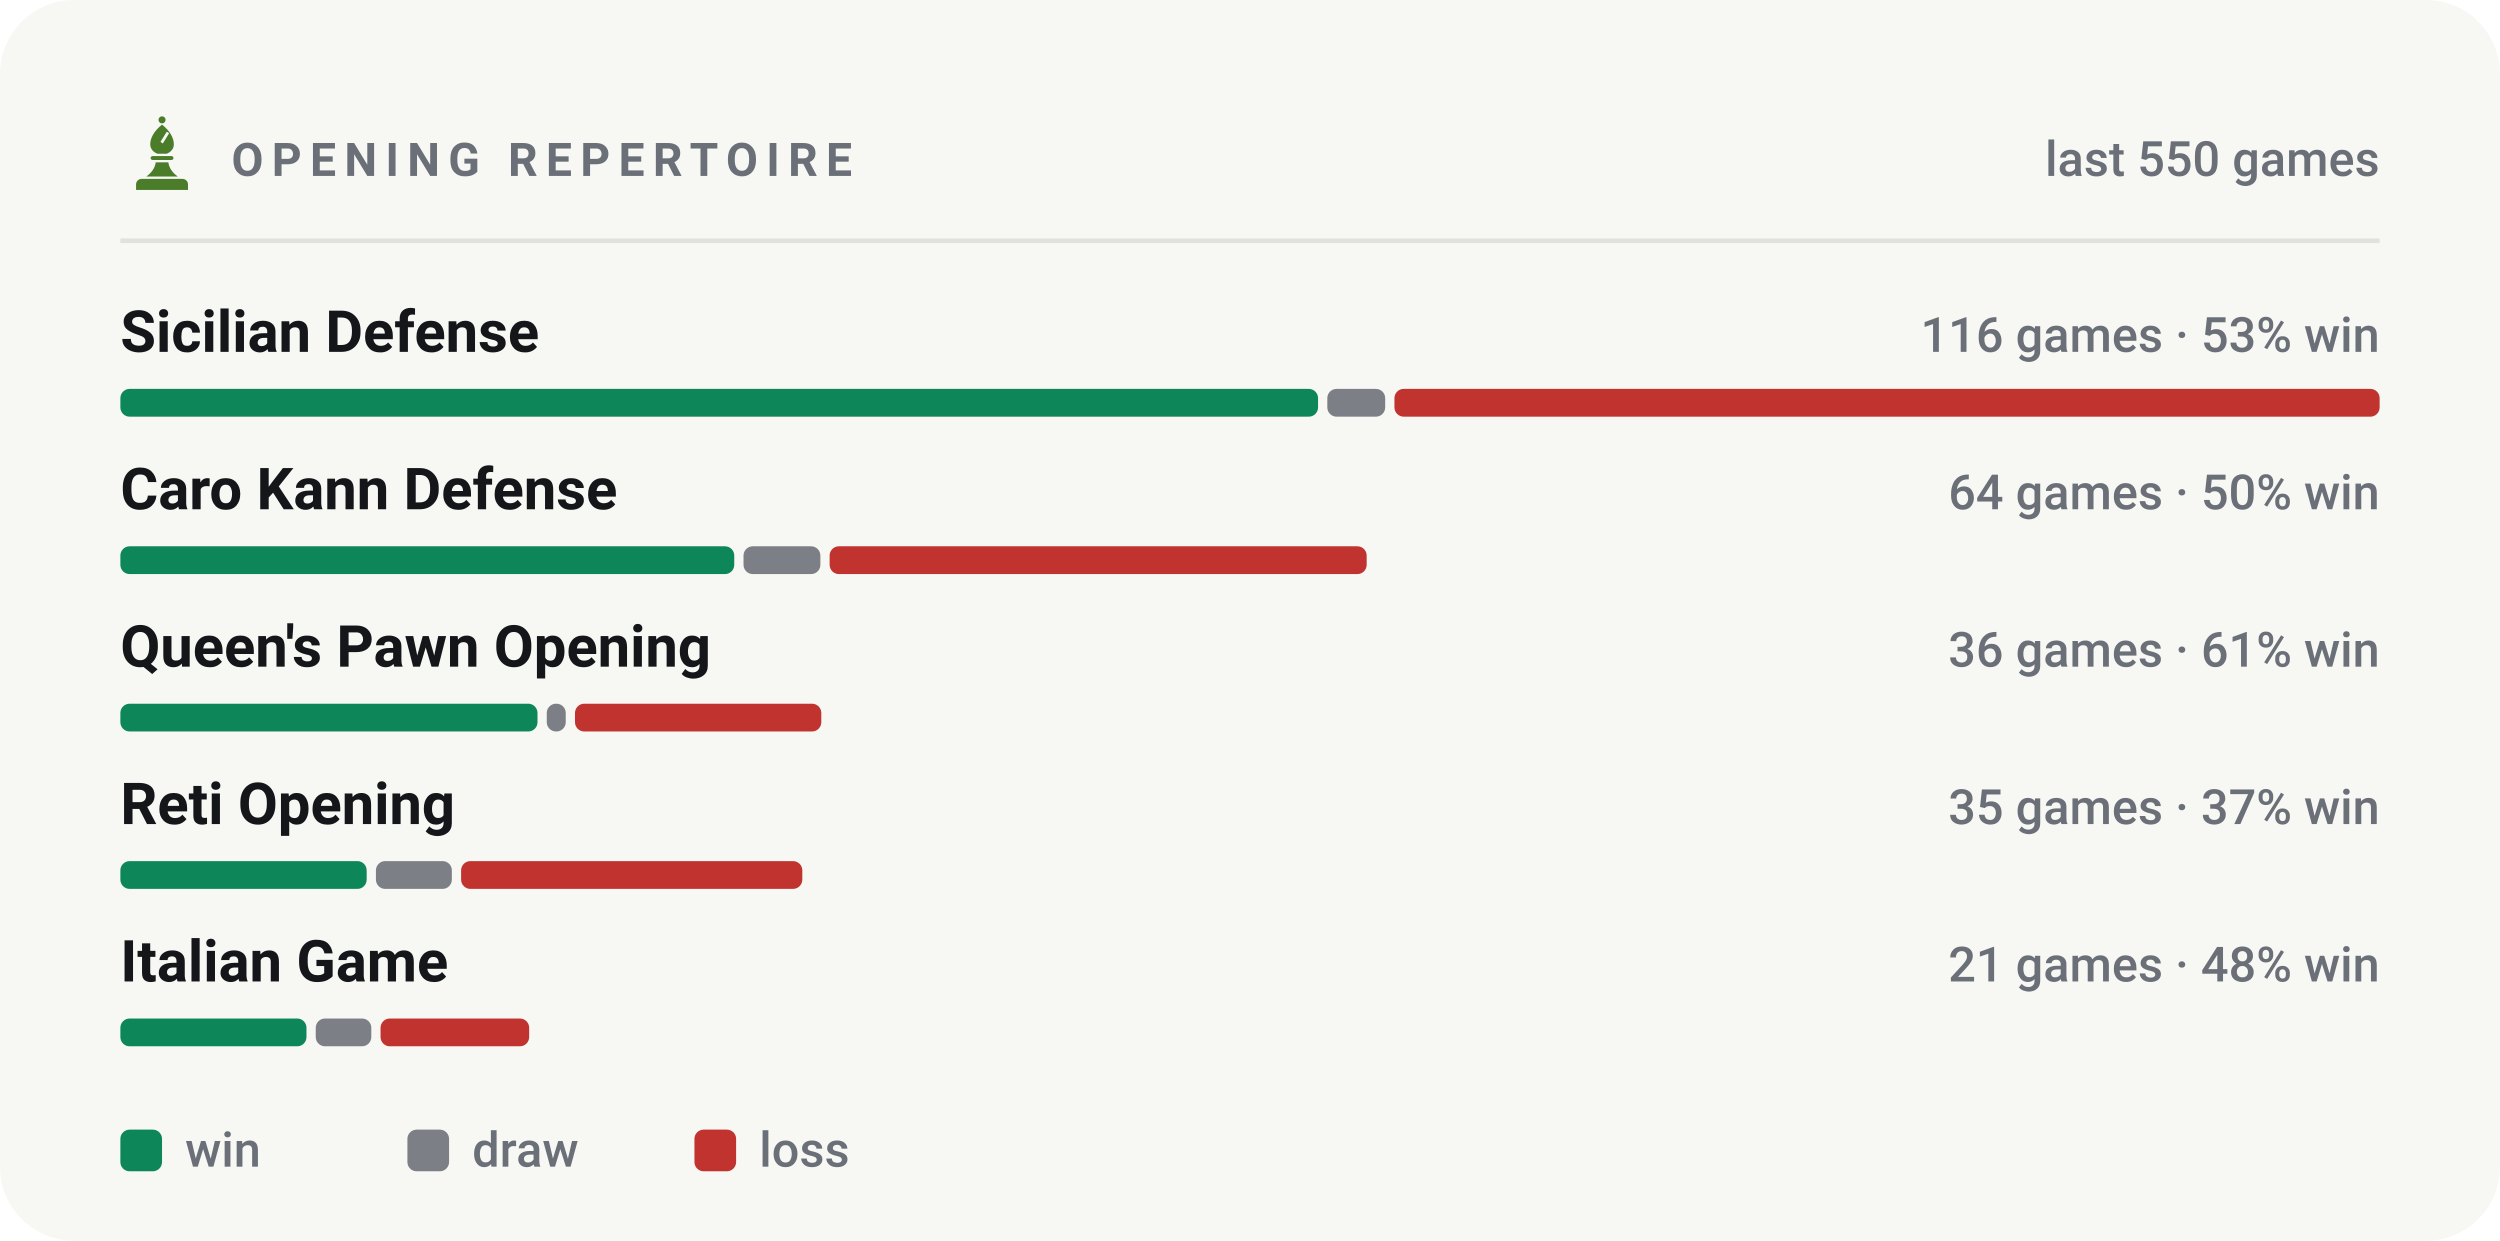
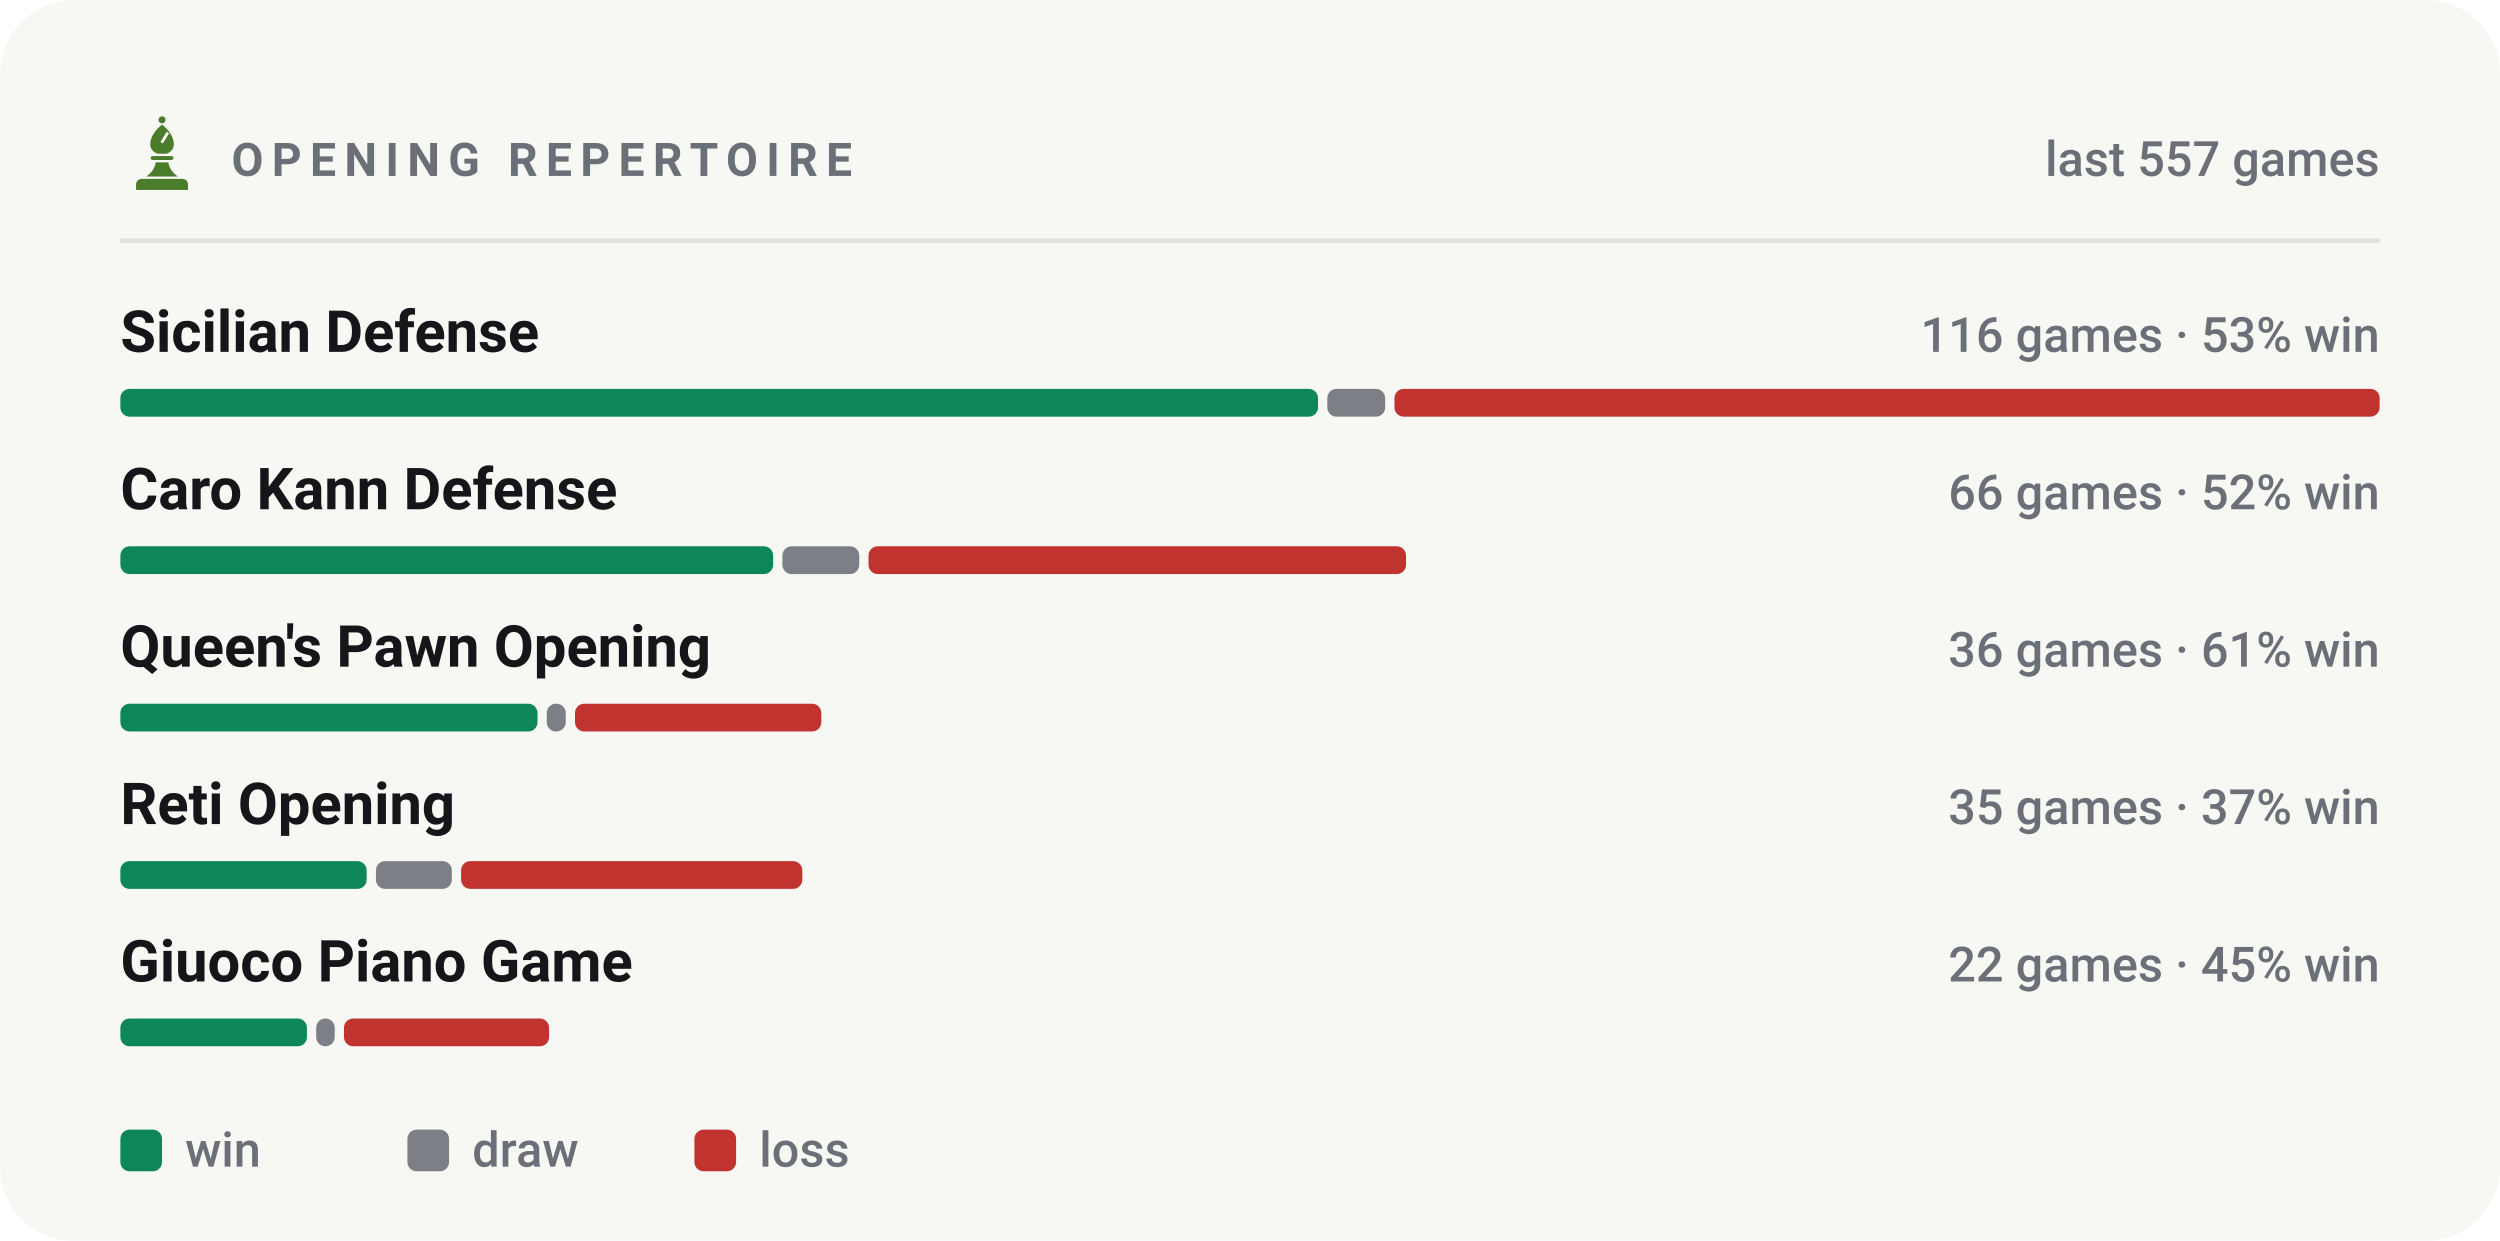
<svg xmlns="http://www.w3.org/2000/svg" viewBox="0 0 540 268" width="540" height="268" role="img" aria-label="Most played openings of bappozl">
  <style>svg{font-family:-apple-system,BlinkMacSystemFont,'Segoe UI',Roboto,'Helvetica Neue',Arial,sans-serif}text{fill:#14161a;white-space:pre}.bg{fill:#f7f7f4}.acc{fill:#4a7c2a}.win{fill:#0d8659}.draw{fill:#7c7f85}.loss{fill:#c0332f}.lbl{font-size:10px;font-weight:600;letter-spacing:.18em;fill:#6b7078}.cap{font-size:10.5px;font-weight:500;fill:#6b7078}.num{font-family:-apple-system,BlinkMacSystemFont,'Segoe UI',Roboto,'Helvetica Neue',Arial,sans-serif;font-weight:700;letter-spacing:-.02em}.tick{font-size:9px;font-weight:500;fill:#6b7078;opacity:.75}.dl{font-size:10px;font-weight:600}.rule{stroke:#e2e2dc;stroke-width:1;fill:none}.grid{stroke:#e2e2dc;stroke-width:1;fill:none;opacity:.7}.ln{fill:none;stroke:#4a7c2a;stroke-width:2;stroke-linecap:round;stroke-linejoin:round}.ring{stroke:#f7f7f4;stroke-width:2}.hollow{fill:none;stroke-width:1.5}.sq{fill:#14161a;opacity:.035}</style>
  <rect class="bg" width="540" height="268" rx="16" />
  <g class="acc" transform="translate(26.5,24.7) scale(0.17)">
    <circle cx="50" cy="7" r="4.5" />
    <path fill-rule="evenodd" d="M50 13C60 21 65 30 65 38c0 6-4 10-9 12H44c-5-2-9-6-9-12 0-8 5-17 15-25zM56 22l3 2-8 13-3-2z" />
    <path d="M38 53h24a2.5 2.5 0 0 1 0 5H38a2.5 2.5 0 0 1 0-5z" />
    <path d="M42 61h16c1 7 5 13 12 18H30c7-5 11-11 12-18z" />
    <path d="M24 82h52a7 7 0 0 1 7 7v7H17v-7a7 7 0 0 1 7-7z" />
  </g>
  <text class="lbl" x="50" y="38">OPENING REPERTOIRE</text>
-   <text class="cap" x="514" y="38" text-anchor="end">last 550 games</text>
+   <text class="cap" x="514" y="38" text-anchor="end">last 557 games</text>
  <line class="rule" x1="26" y1="52" x2="514" y2="52" />
  <text x="26" y="76" style="font-size:12.5px;font-weight:600">Sicilian Defense</text>
  <text class="cap" x="514" y="76" text-anchor="end">116 games · 53% win</text>
  <rect x="26.0" y="84" width="258.7" height="6" rx="2" fill="#0d8659" />
  <rect x="286.7" y="84" width="12.5" height="6" rx="2" fill="#7c7f85" />
  <rect x="301.2" y="84" width="212.8" height="6" rx="2" fill="#c0332f" />
  <text x="26" y="110" style="font-size:12.5px;font-weight:600">Caro Kann Defense</text>
-   <text class="cap" x="514" y="110" text-anchor="end">64 games · 50% win</text>
-   <rect x="26.0" y="118" width="132.6" height="6" rx="2" fill="#0d8659" />
-   <rect x="160.6" y="118" width="16.6" height="6" rx="2" fill="#7c7f85" />
-   <rect x="179.2" y="118" width="116.0" height="6" rx="2" fill="#c0332f" />
+   <text class="cap" x="514" y="110" text-anchor="end">66 games · 52% win</text>
+   <rect x="26.0" y="118" width="141.0" height="6" rx="2" fill="#0d8659" />
+   <rect x="169.0" y="118" width="16.6" height="6" rx="2" fill="#7c7f85" />
+   <rect x="187.6" y="118" width="116.1" height="6" rx="2" fill="#c0332f" />
  <text x="26" y="144" style="font-size:12.5px;font-weight:600">Queen's Pawn Opening</text>
  <text class="cap" x="514" y="144" text-anchor="end">36 games · 61% win</text>
  <rect x="26.0" y="152" width="90.1" height="6" rx="2" fill="#0d8659" />
  <rect x="118.1" y="152" width="4.1" height="6" rx="2" fill="#7c7f85" />
  <rect x="124.2" y="152" width="53.2" height="6" rx="2" fill="#c0332f" />
  <text x="26" y="178" style="font-size:12.5px;font-weight:600">Reti Opening</text>
  <text class="cap" x="514" y="178" text-anchor="end">35 games · 37% win</text>
  <rect x="26.0" y="186" width="53.2" height="6" rx="2" fill="#0d8659" />
  <rect x="81.2" y="186" width="16.4" height="6" rx="2" fill="#7c7f85" />
  <rect x="99.6" y="186" width="73.7" height="6" rx="2" fill="#c0332f" />
-   <text x="26" y="212" style="font-size:12.5px;font-weight:600">Italian Game</text>
-   <text class="cap" x="514" y="212" text-anchor="end">21 games · 48% win</text>
-   <rect x="26.0" y="220" width="40.2" height="6" rx="2" fill="#0d8659" />
-   <rect x="68.2" y="220" width="12.0" height="6" rx="2" fill="#7c7f85" />
-   <rect x="82.2" y="220" width="32.1" height="6" rx="2" fill="#c0332f" />
+   <text x="26" y="212" style="font-size:12.5px;font-weight:600">Giuoco Piano Game</text>
+   <text class="cap" x="514" y="212" text-anchor="end">22 games · 45% win</text>
+   <rect x="26.0" y="220" width="40.3" height="6" rx="2" fill="#0d8659" />
+   <rect x="68.3" y="220" width="4.0" height="6" rx="2" fill="#7c7f85" />
+   <rect x="74.3" y="220" width="44.3" height="6" rx="2" fill="#c0332f" />
  <rect x="26" y="244" width="9" height="9" rx="2" fill="#0d8659" />
  <text class="cap" x="40" y="252">win</text>
  <rect x="88" y="244" width="9" height="9" rx="2" fill="#7c7f85" />
  <text class="cap" x="102" y="252">draw</text>
  <rect x="150" y="244" width="9" height="9" rx="2" fill="#c0332f" />
  <text class="cap" x="164" y="252">loss</text>
</svg>
